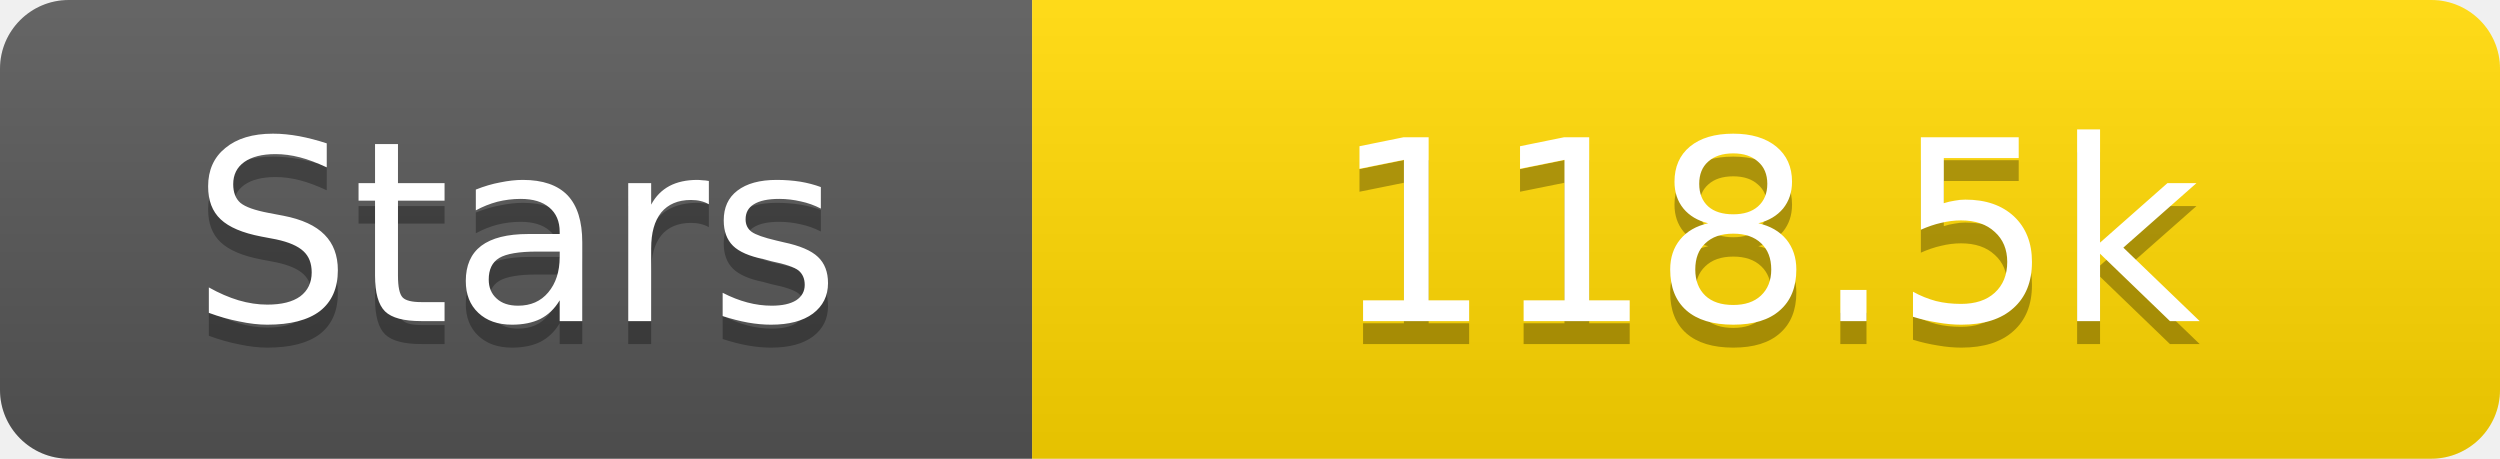
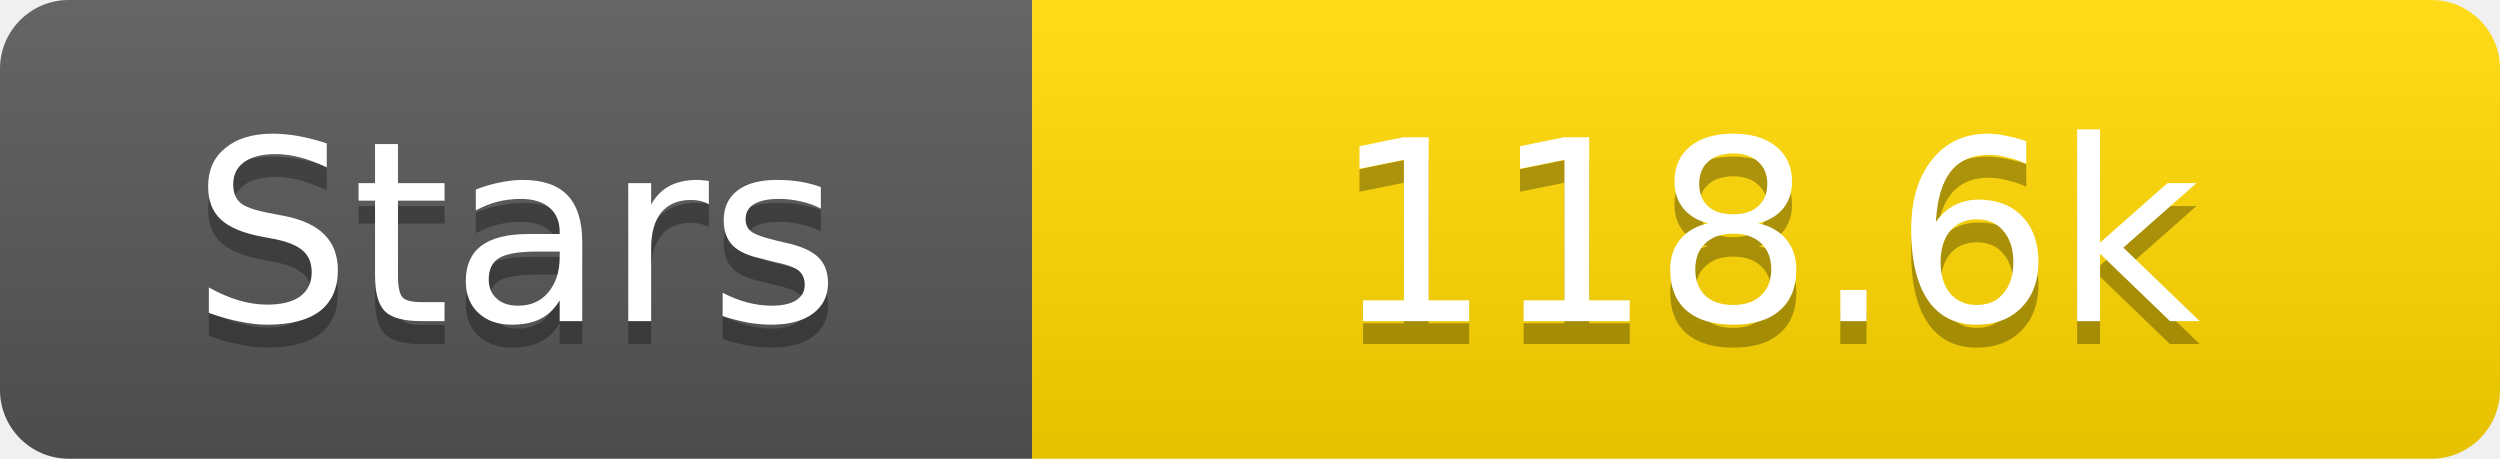
<svg xmlns="http://www.w3.org/2000/svg" width="109" height="20">
  <linearGradient id="s" x2="0" y2="100%">
    <stop offset="0" stop-color="#fff" stop-opacity=".1" />
    <stop offset="1" stop-opacity=".1" />
  </linearGradient>
  <clipPath id="r">
    <rect width="109" height="20" rx="3" fill="#fff" />
  </clipPath>
  <g clip-path="url(#r)">
    <rect width="45" height="20" fill="#555" />
    <rect x="45" width="64" height="20" fill="#ffd700" />
    <rect width="109" height="20" fill="url(#s)" />
  </g>
  <g fill="#fff" text-anchor="middle" font-family="Verdana,Geneva,DejaVu Sans,sans-serif" text-rendering="geometricPrecision" font-size="11">
    <text x="22.5" y="15" fill="#010101" fill-opacity=".3">Stars</text>
    <text x="22.5" y="14">Stars</text>
-     <text x="77.0" y="15" fill="#010101" fill-opacity=".3">118.5k</text>
-     <text x="77.0" y="14">118.5k</text>
+     <text x="77.0" y="15" fill="#010101" fill-opacity=".3">118.6k</text>
+     <text x="77.0" y="14">118.6k</text>
  </g>
</svg>
